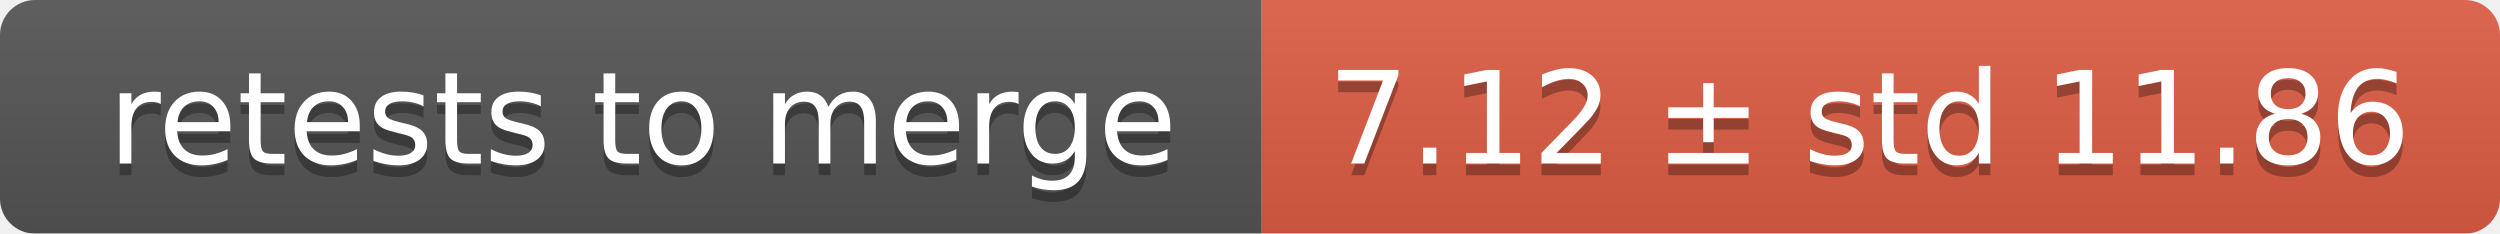
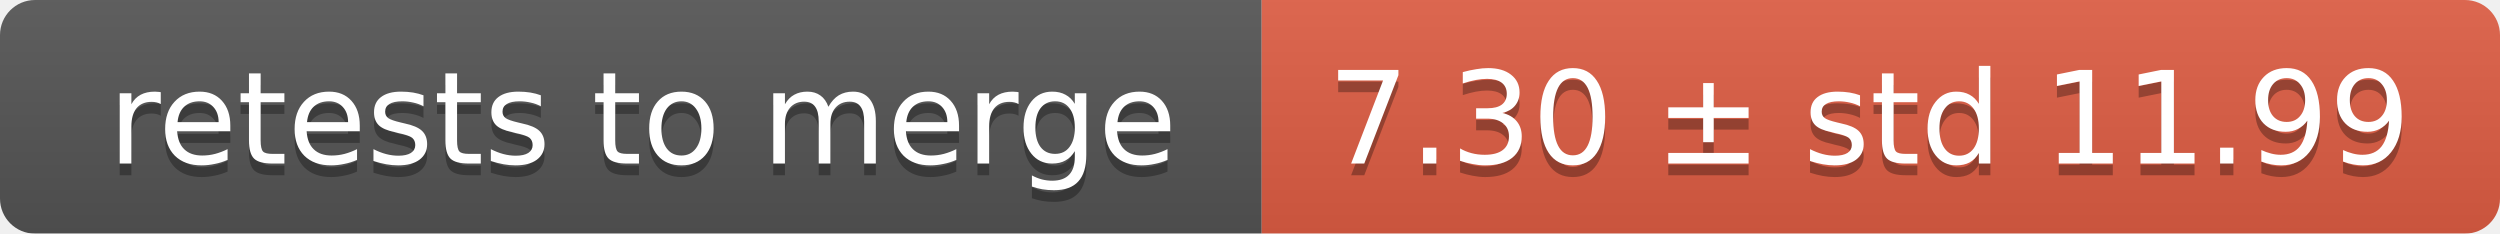
<svg xmlns="http://www.w3.org/2000/svg" width="214" height="20">
  <linearGradient id="smooth" x2="0" y2="100%">
    <stop offset="0" stop-color="#bbb" stop-opacity=".1" />
    <stop offset="1" stop-opacity=".1" />
  </linearGradient>
  <mask id="round">
    <rect width="214" height="20" rx="3" fill="#fff" />
  </mask>
  <g mask="url(#round)">
    <rect width="108" height="20" fill="#555" />
    <rect x="108" width="106" height="20" fill="#e05d44" />
    <rect width="214" height="20" fill="url(#smooth)" />
  </g>
  <g fill="#fff" text-anchor="middle" font-family="DejaVu Sans,Verdana,Geneva,sans-serif" font-size="11">
    <text x="55" y="15" fill="#010101" fill-opacity=".3">retests to merge</text>
    <text x="55" y="14">retests to merge</text>
-     <text x="160" y="15" fill="#010101" fill-opacity=".3">7.12 ± std 11.86</text>
-     <text x="160" y="14">7.12 ± std 11.86</text>
+     <text x="160" y="15" fill="#010101" fill-opacity=".3">7.30 ± std 11.99</text>
+     <text x="160" y="14">7.30 ± std 11.99</text>
  </g>
</svg>
